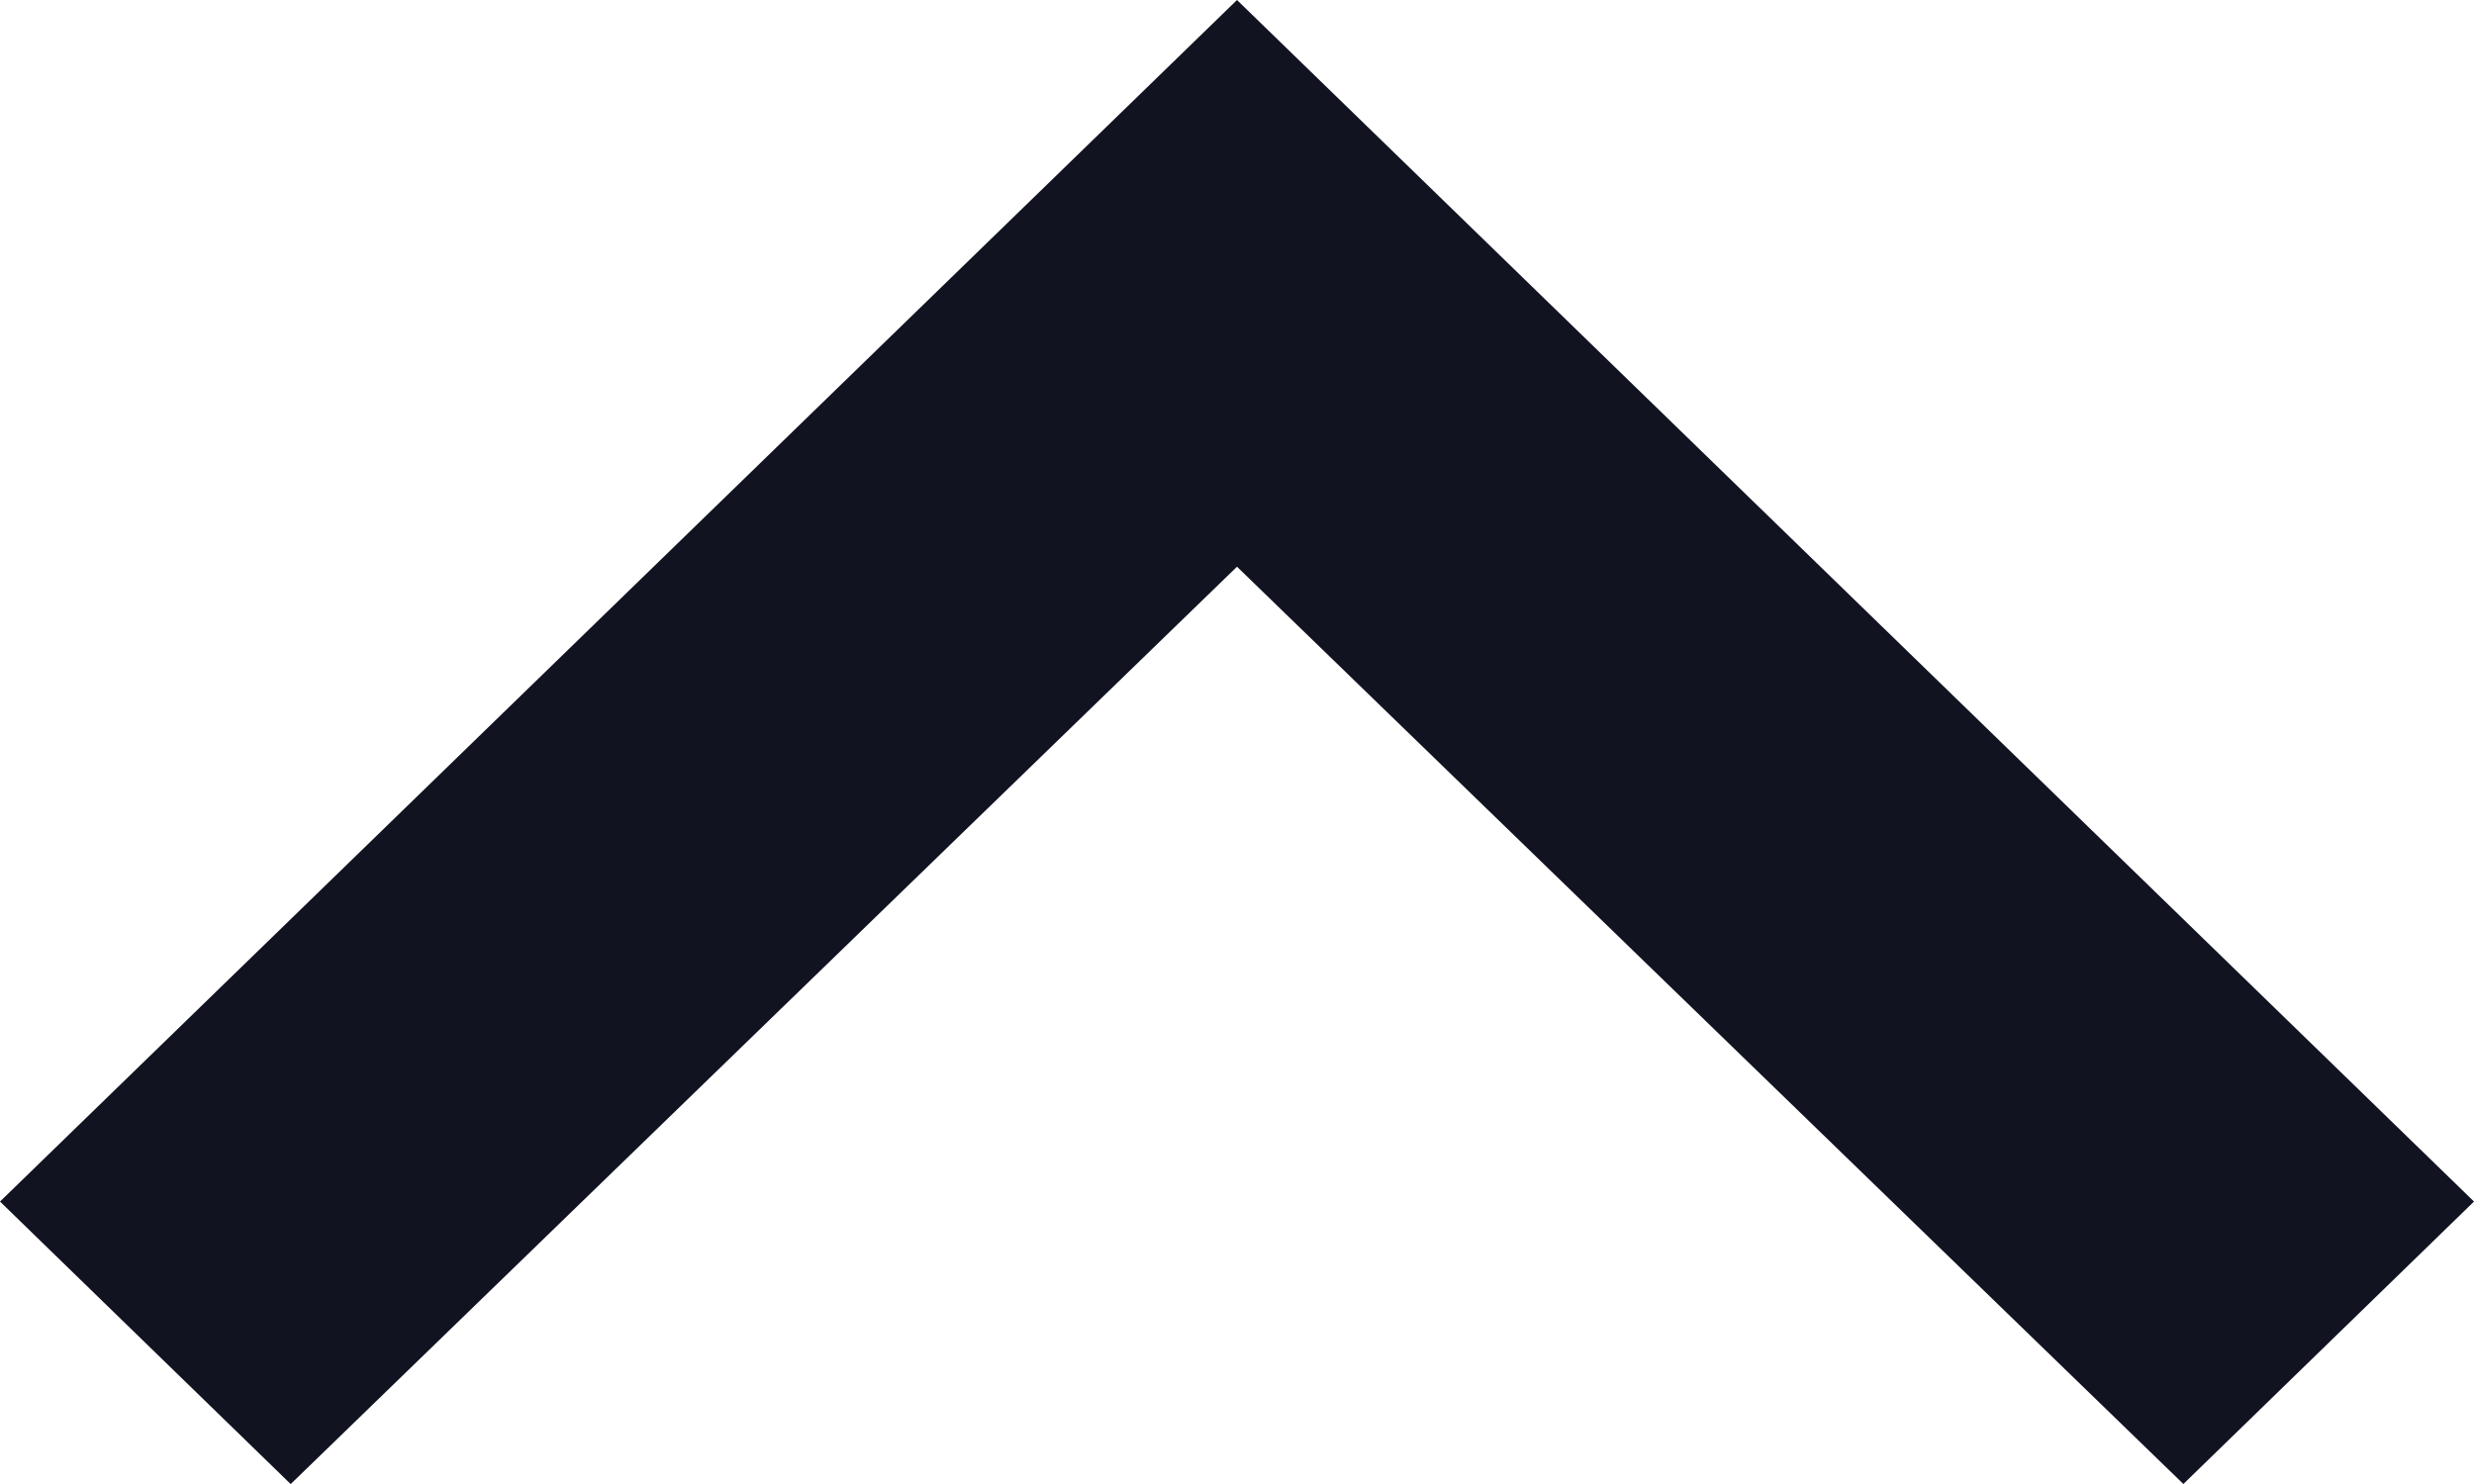
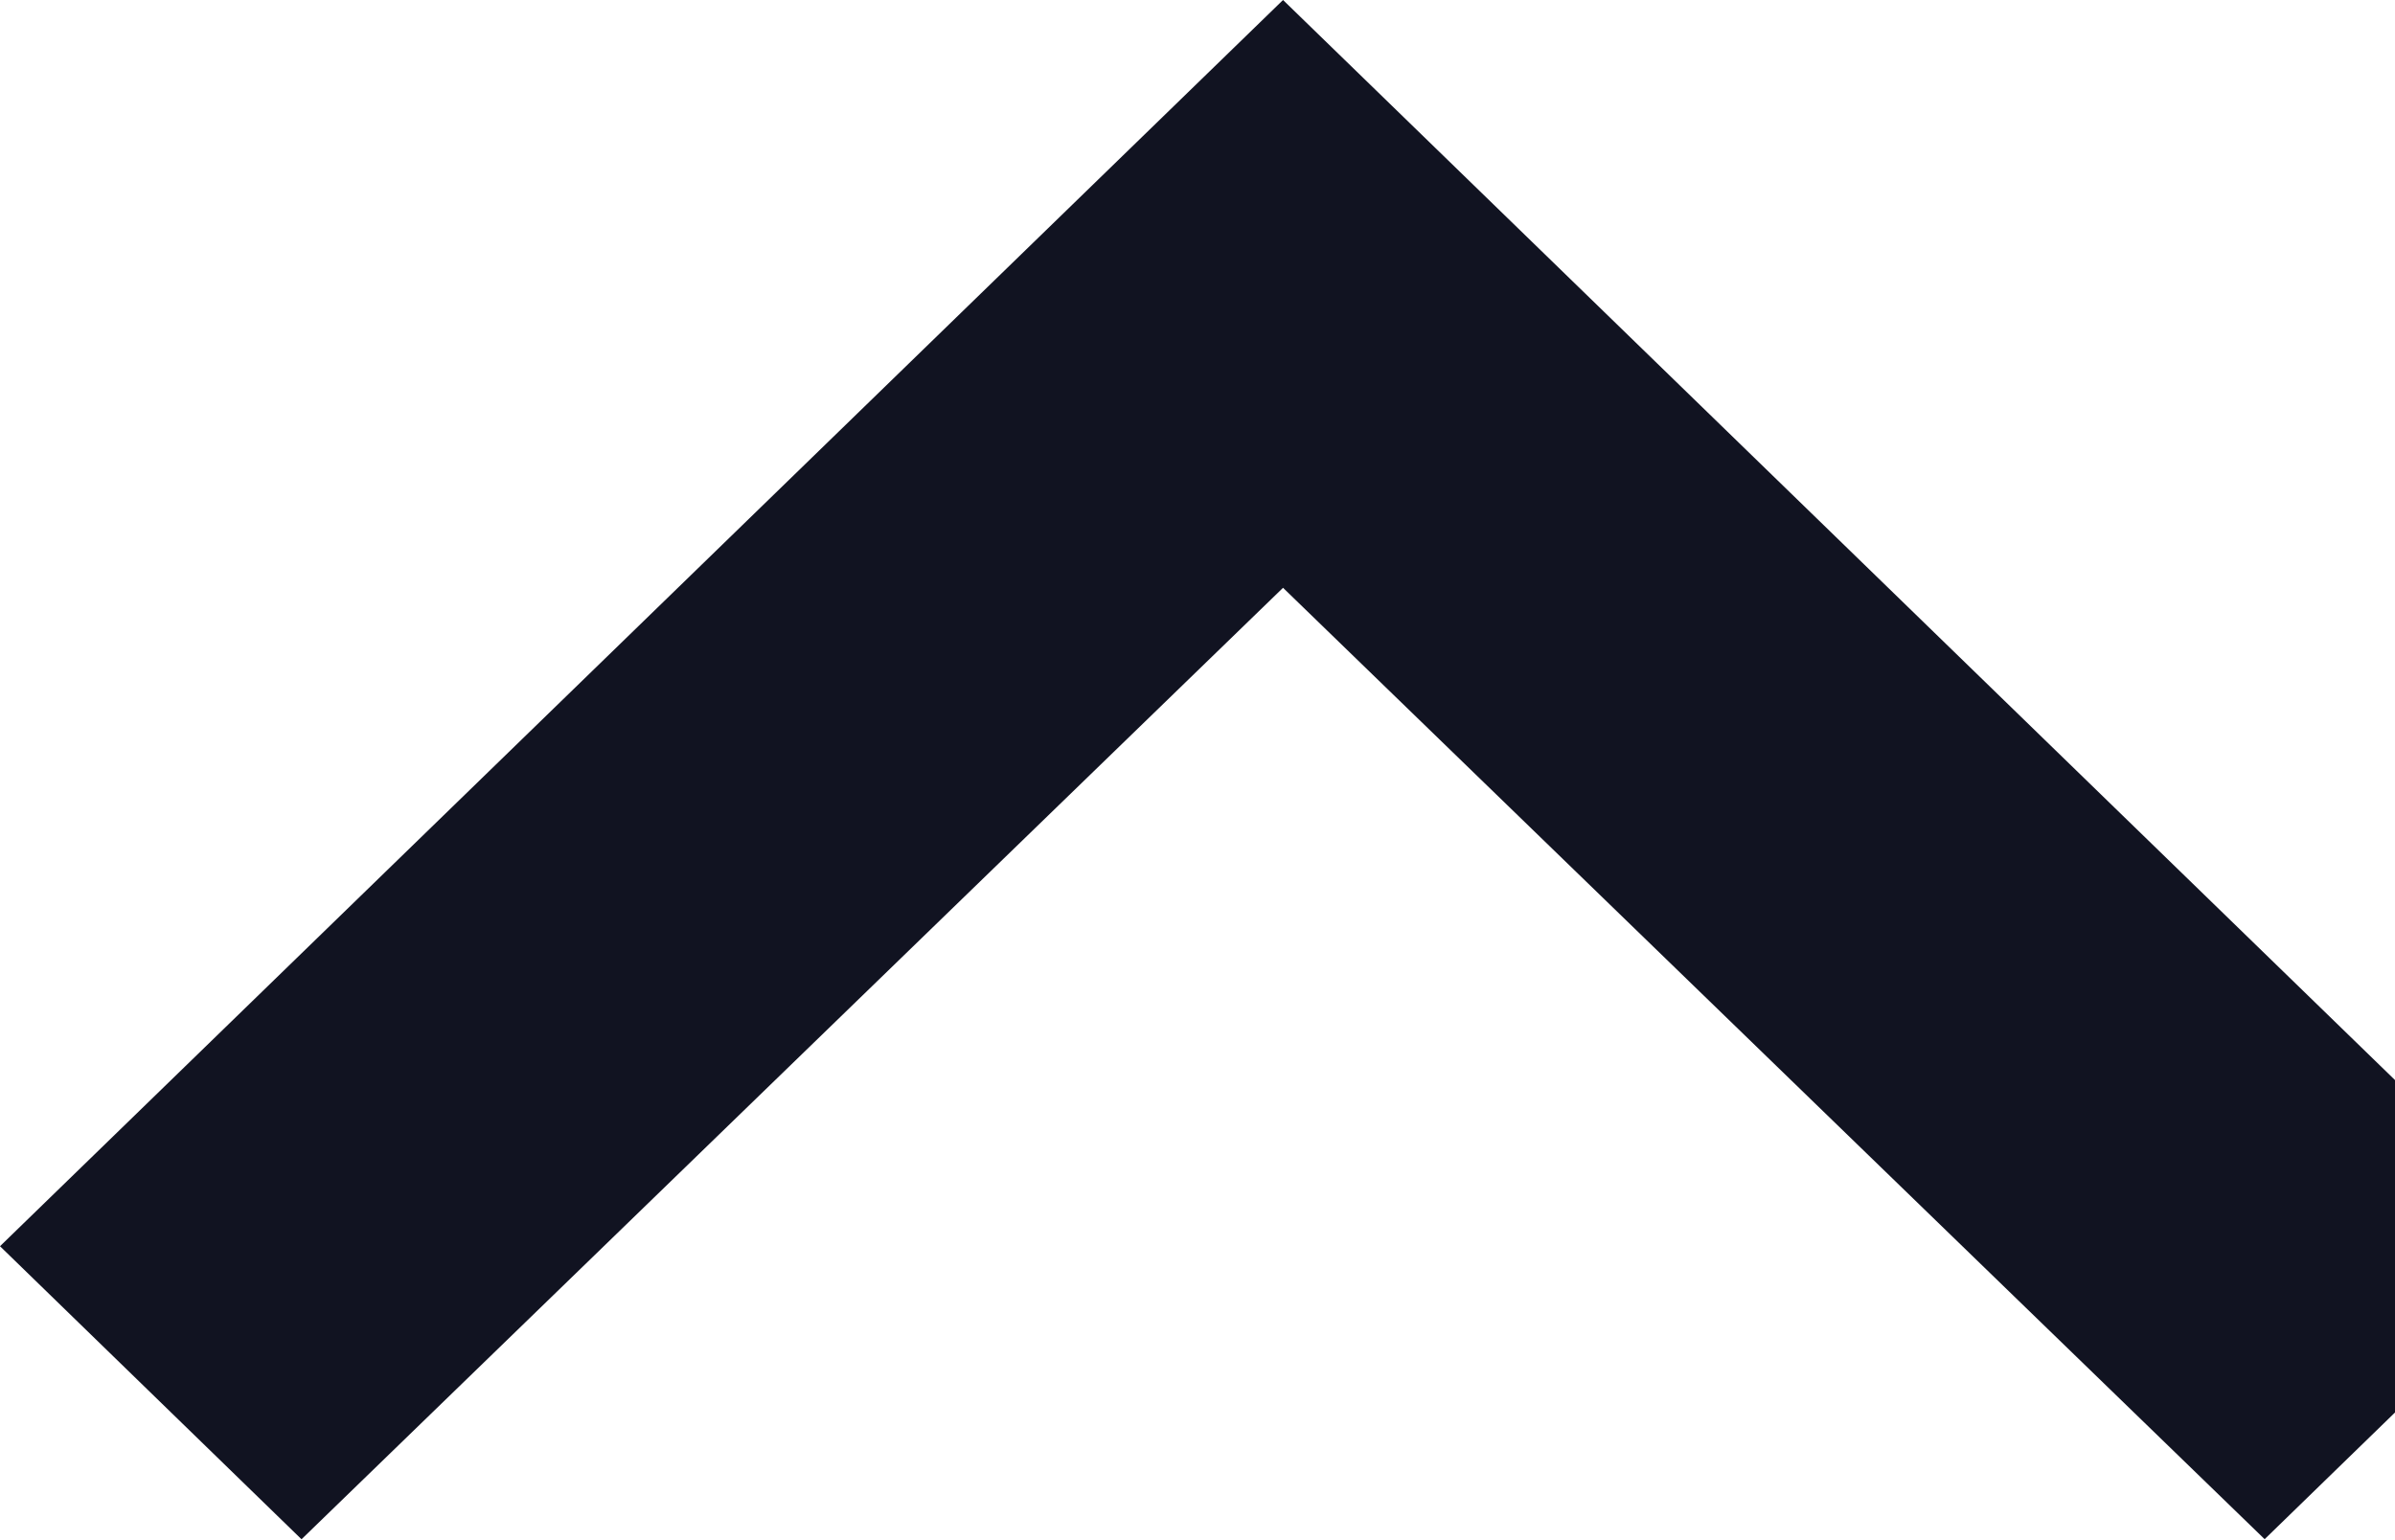
- <svg xmlns="http://www.w3.org/2000/svg" width="15" height="9" fill="none">
+ <svg xmlns="http://www.w3.org/2000/svg" width="14" height="9" fill="none">
  <path fill="#111321" d="M1.762 9 0 7.287 7.5 0 15 7.287 13.238 9 7.5 3.437 1.763 9Z" />
</svg>
